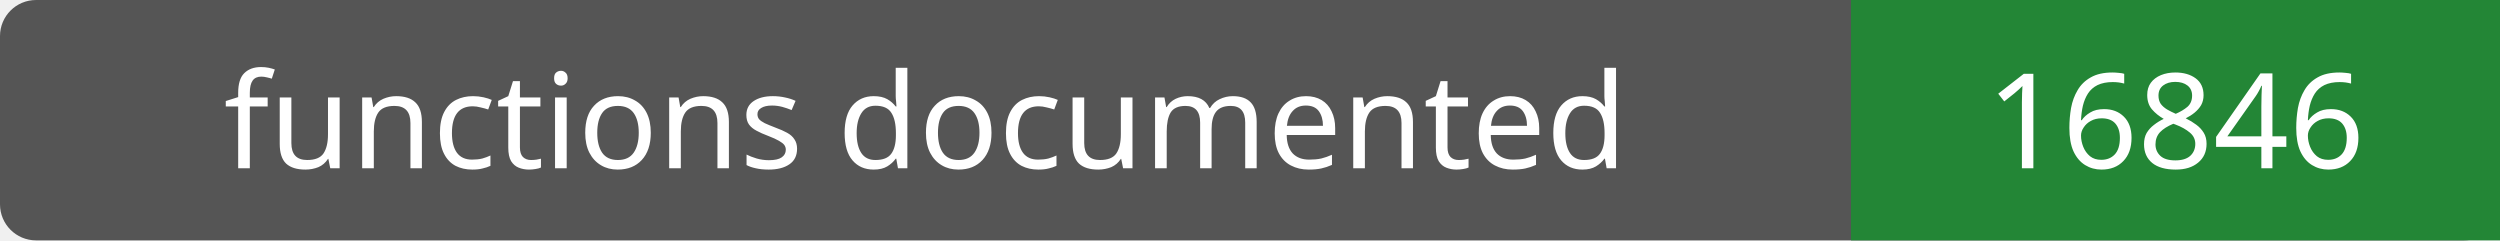
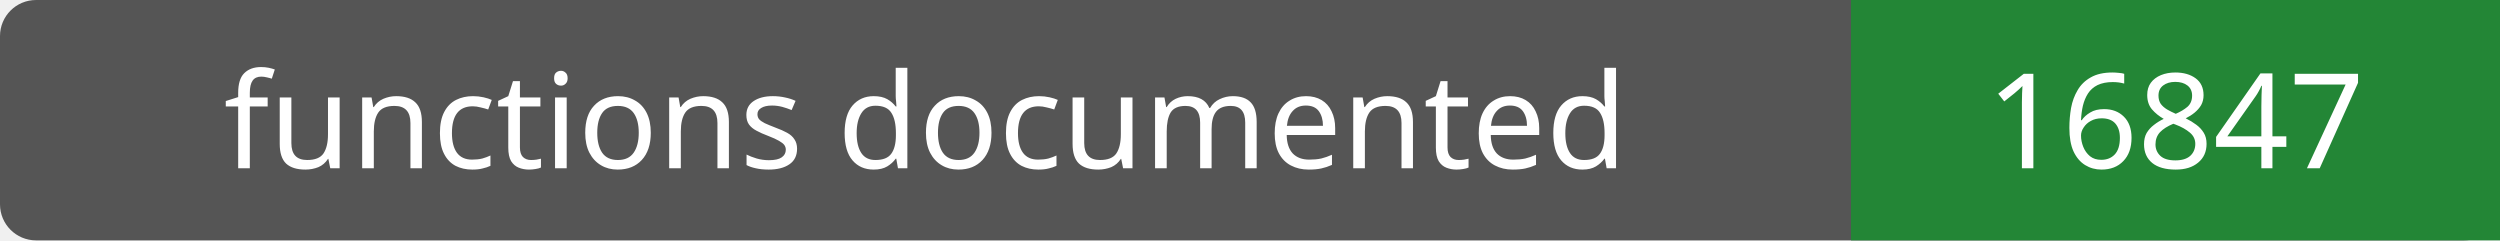
- <svg xmlns="http://www.w3.org/2000/svg" width="208" height="20" role="img" aria-label="functions documented: 16846">
+ <svg xmlns="http://www.w3.org/2000/svg" width="208" height="20" role="img" aria-label="functions documented: 16847">
  <rect width="208" height="20" rx="3" fill="#555" />
  <path fill="#238636" d="M154 0h54v20H154z" />
  <g fill="#fff" text-anchor="middle" font-family="Verdana,sans-serif" font-size="11">
    <text x="77.0" y="14">functions documented</text>
-     <text x="181.0" y="14">16846</text>
+     <text x="181.0" y="14">16847</text>
  </g>
</svg>
